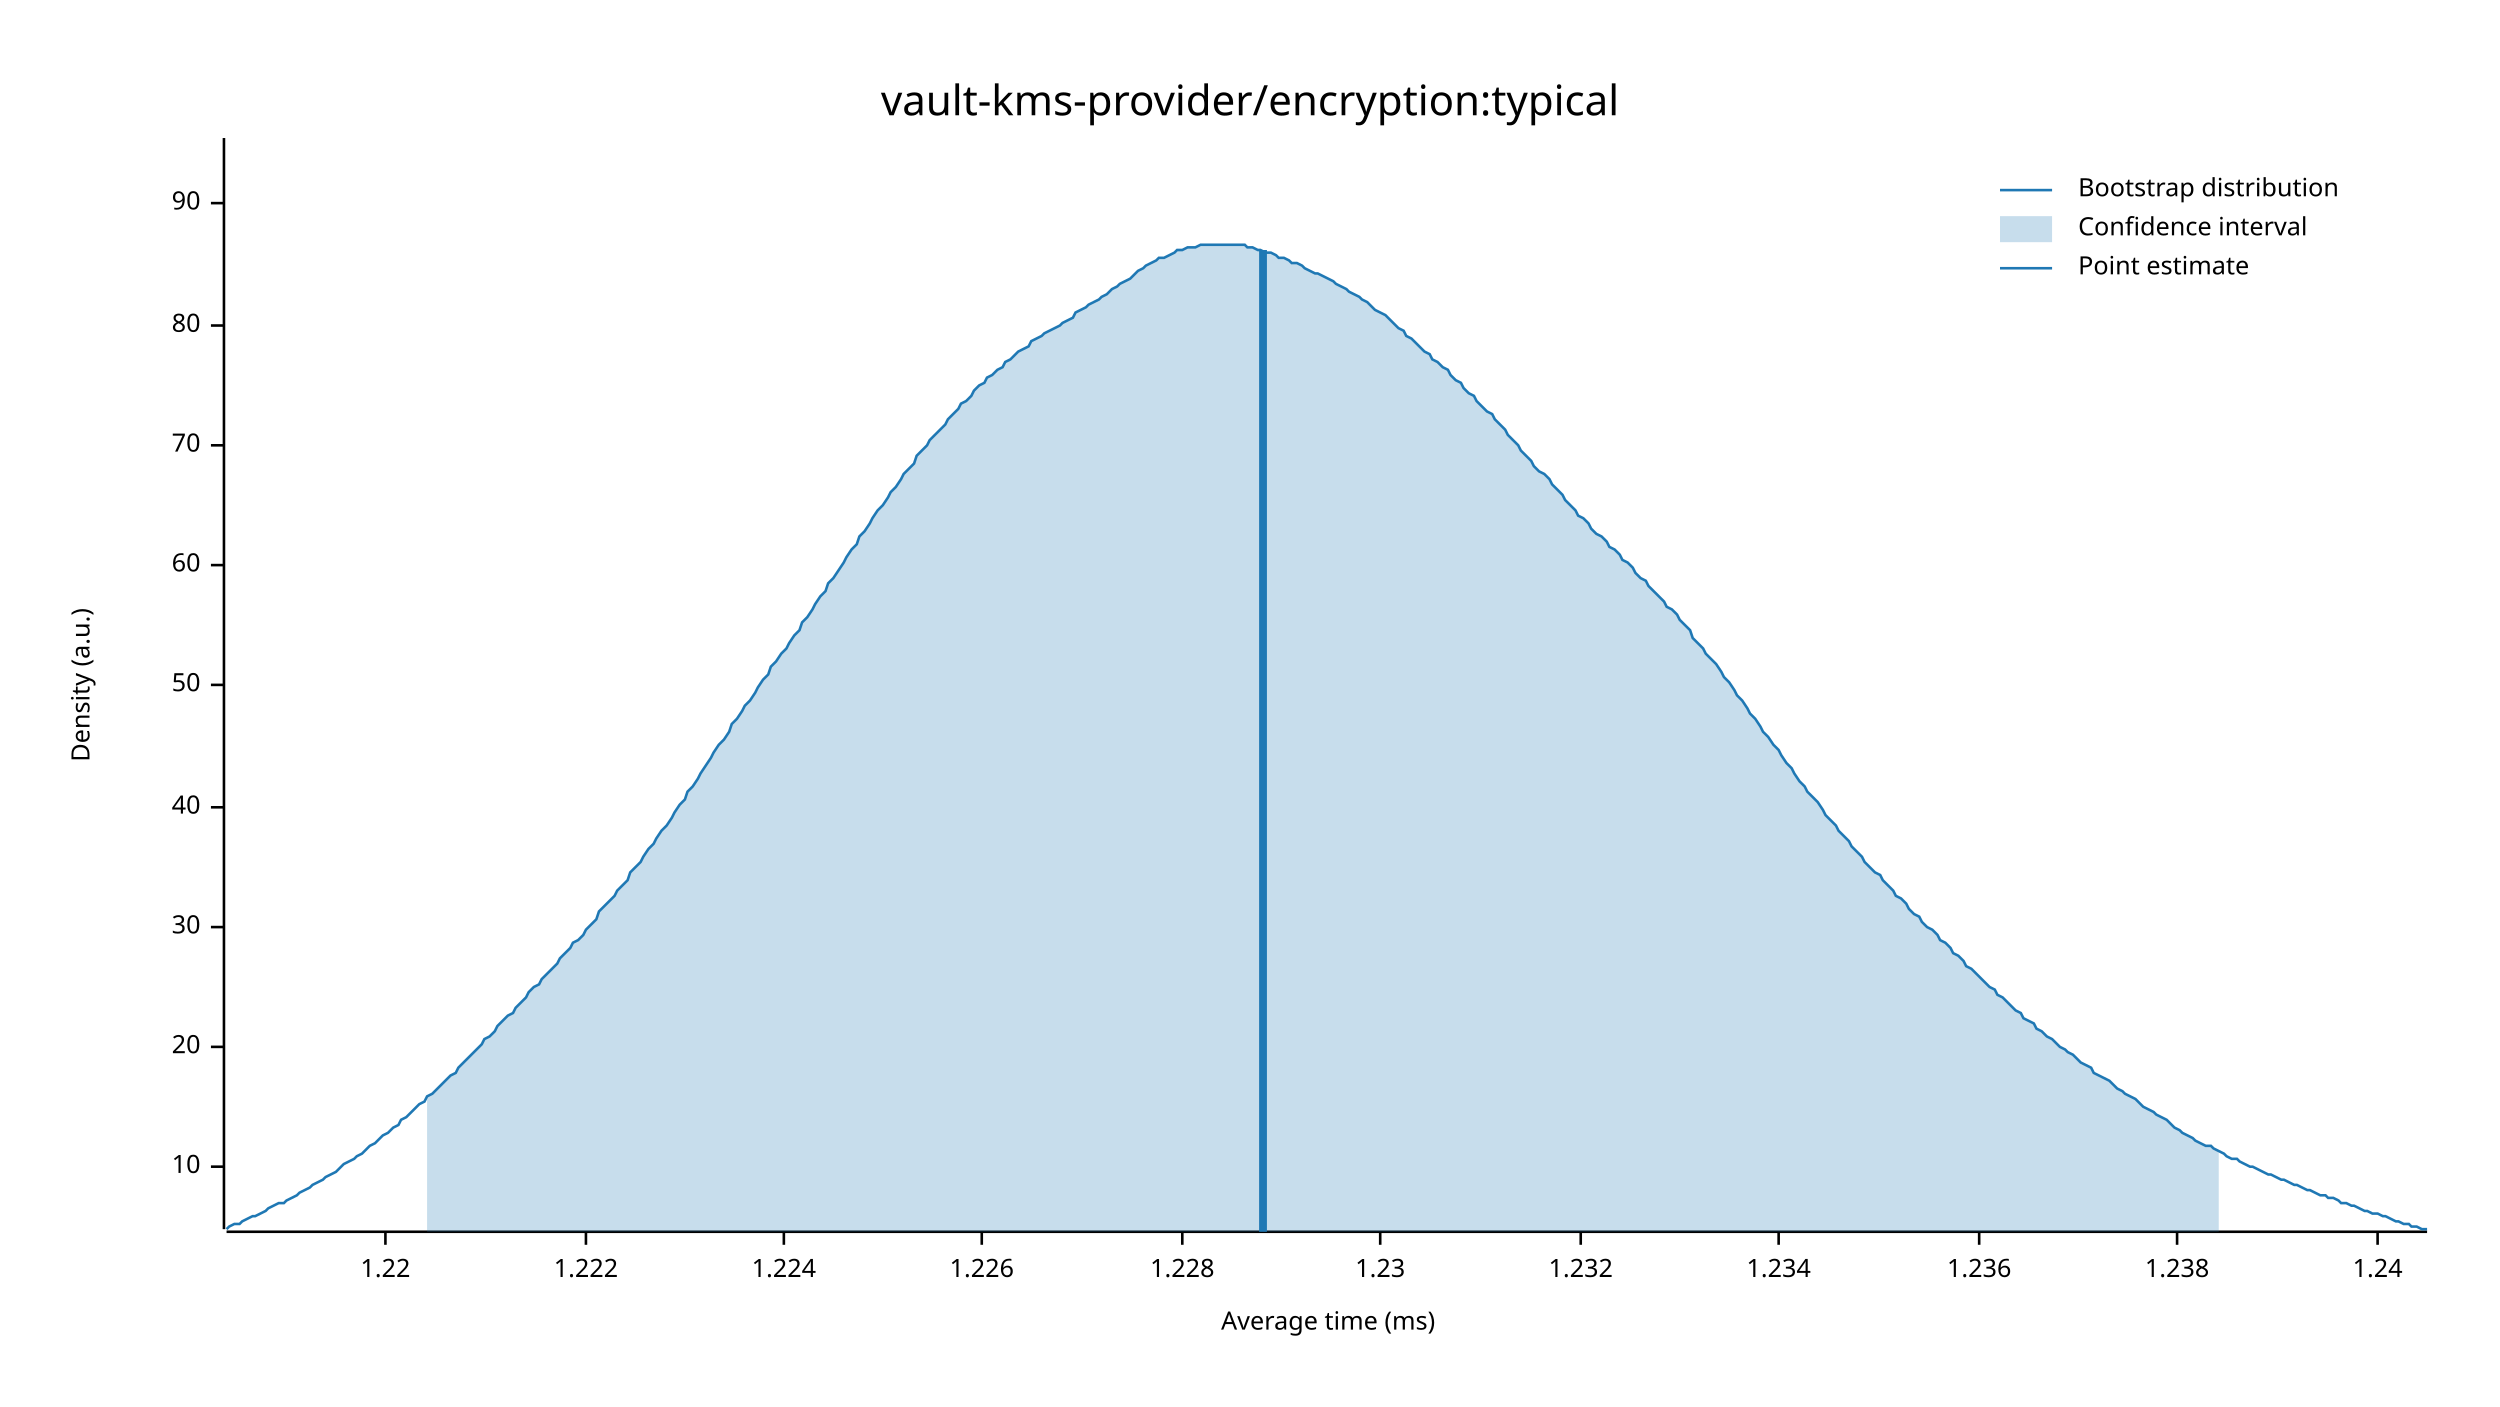
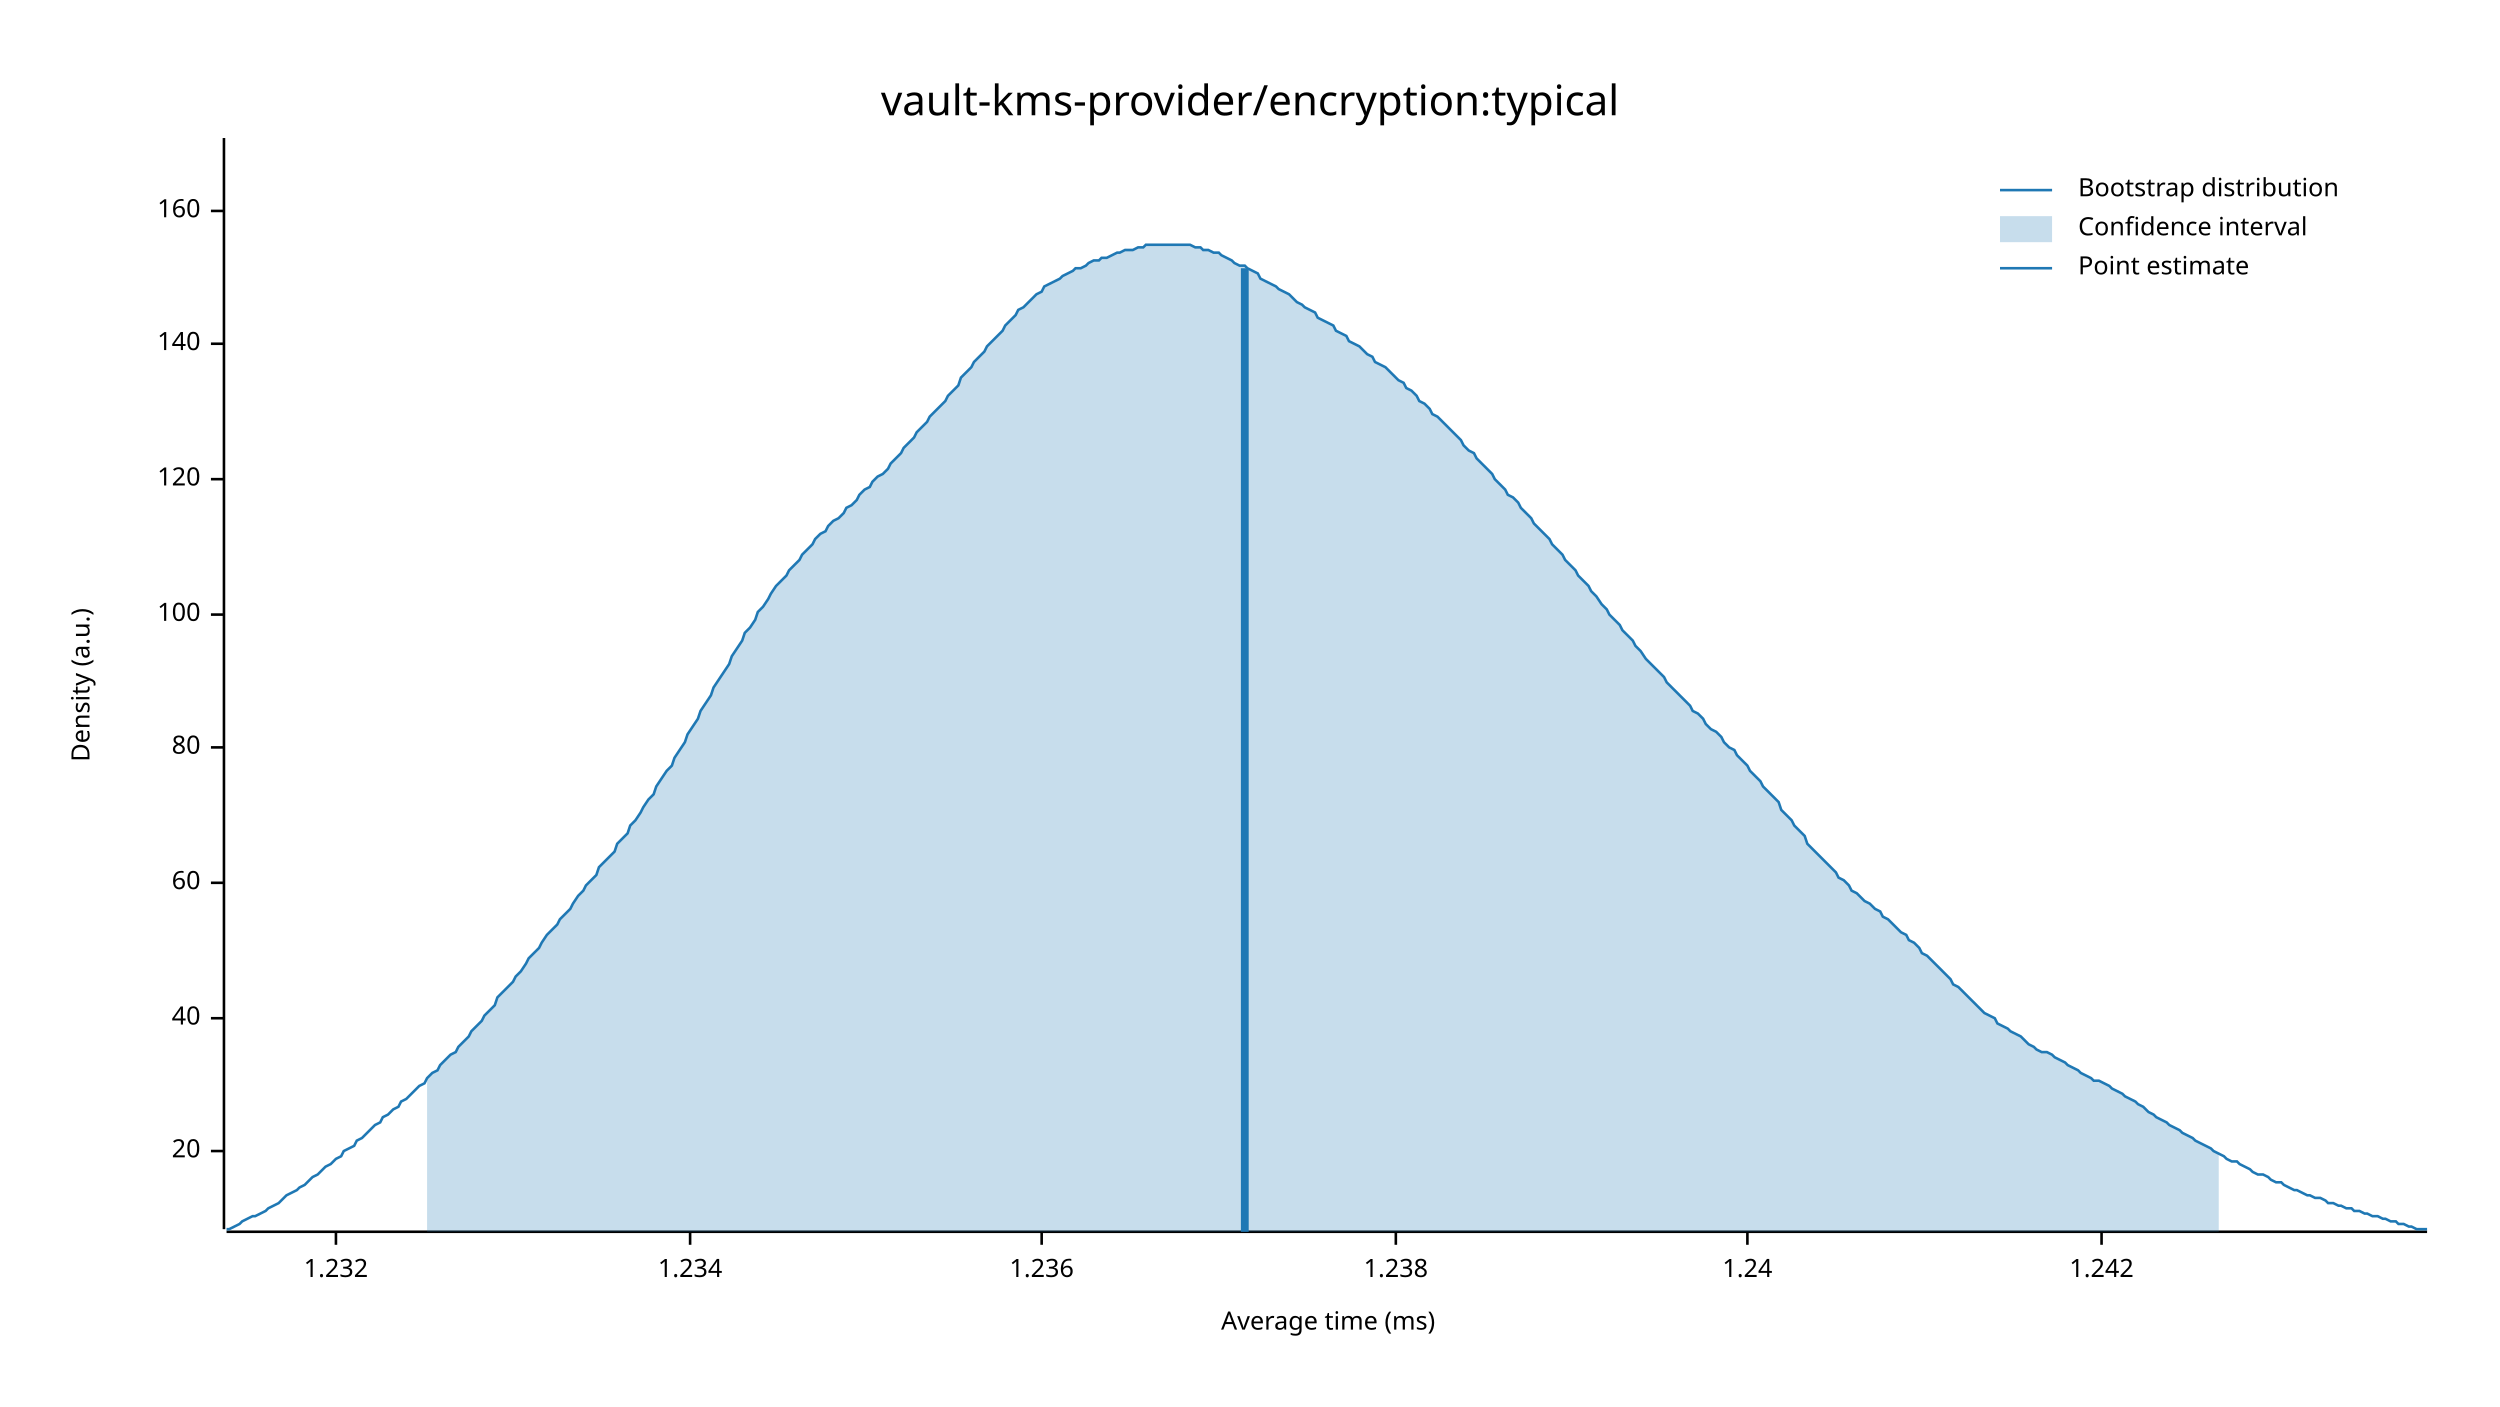
<svg xmlns="http://www.w3.org/2000/svg" width="960" height="540" viewBox="0 0 960 540">
  <text x="480" y="32" dy="0.76em" text-anchor="middle" font-family="sans-serif" font-size="16.129" opacity="1" fill="#000000">
vault-kms-provider/encryption:typical
</text>
  <text x="27" y="263" dy="0.76em" text-anchor="middle" font-family="sans-serif" font-size="9.677" opacity="1" fill="#000000" transform="rotate(270, 27, 263)">
Density (a.u.)
</text>
  <text x="510" y="513" dy="-0.5ex" text-anchor="middle" font-family="sans-serif" font-size="9.677" opacity="1" fill="#000000">
Average time (ms)
</text>
  <polyline fill="none" opacity="1" stroke="#000000" stroke-width="1" points="86,53 86,472 " />
-   <text x="77" y="448" dy="0.5ex" text-anchor="end" font-family="sans-serif" font-size="9.677" opacity="1" fill="#000000">
- 10
- </text>
-   <polyline fill="none" opacity="1" stroke="#000000" stroke-width="1" points="81,448 86,448 " />
-   <text x="77" y="402" dy="0.5ex" text-anchor="end" font-family="sans-serif" font-size="9.677" opacity="1" fill="#000000">
+   <text x="77" y="442" dy="0.5ex" text-anchor="end" font-family="sans-serif" font-size="9.677" opacity="1" fill="#000000">
20
</text>
-   <polyline fill="none" opacity="1" stroke="#000000" stroke-width="1" points="81,402 86,402 " />
-   <text x="77" y="356" dy="0.5ex" text-anchor="end" font-family="sans-serif" font-size="9.677" opacity="1" fill="#000000">
- 30
- </text>
-   <polyline fill="none" opacity="1" stroke="#000000" stroke-width="1" points="81,356 86,356 " />
-   <text x="77" y="310" dy="0.5ex" text-anchor="end" font-family="sans-serif" font-size="9.677" opacity="1" fill="#000000">
+   <polyline fill="none" opacity="1" stroke="#000000" stroke-width="1" points="81,442 86,442 " />
+   <text x="77" y="391" dy="0.5ex" text-anchor="end" font-family="sans-serif" font-size="9.677" opacity="1" fill="#000000">
40
</text>
-   <polyline fill="none" opacity="1" stroke="#000000" stroke-width="1" points="81,310 86,310 " />
-   <text x="77" y="263" dy="0.5ex" text-anchor="end" font-family="sans-serif" font-size="9.677" opacity="1" fill="#000000">
- 50
- </text>
-   <polyline fill="none" opacity="1" stroke="#000000" stroke-width="1" points="81,263 86,263 " />
-   <text x="77" y="217" dy="0.5ex" text-anchor="end" font-family="sans-serif" font-size="9.677" opacity="1" fill="#000000">
+   <polyline fill="none" opacity="1" stroke="#000000" stroke-width="1" points="81,391 86,391 " />
+   <text x="77" y="339" dy="0.5ex" text-anchor="end" font-family="sans-serif" font-size="9.677" opacity="1" fill="#000000">
60
</text>
-   <polyline fill="none" opacity="1" stroke="#000000" stroke-width="1" points="81,217 86,217 " />
-   <text x="77" y="171" dy="0.5ex" text-anchor="end" font-family="sans-serif" font-size="9.677" opacity="1" fill="#000000">
- 70
- </text>
-   <polyline fill="none" opacity="1" stroke="#000000" stroke-width="1" points="81,171 86,171 " />
-   <text x="77" y="125" dy="0.5ex" text-anchor="end" font-family="sans-serif" font-size="9.677" opacity="1" fill="#000000">
+   <polyline fill="none" opacity="1" stroke="#000000" stroke-width="1" points="81,339 86,339 " />
+   <text x="77" y="287" dy="0.5ex" text-anchor="end" font-family="sans-serif" font-size="9.677" opacity="1" fill="#000000">
80
</text>
-   <polyline fill="none" opacity="1" stroke="#000000" stroke-width="1" points="81,125 86,125 " />
-   <text x="77" y="78" dy="0.5ex" text-anchor="end" font-family="sans-serif" font-size="9.677" opacity="1" fill="#000000">
- 90
+   <polyline fill="none" opacity="1" stroke="#000000" stroke-width="1" points="81,287 86,287 " />
+   <text x="77" y="236" dy="0.5ex" text-anchor="end" font-family="sans-serif" font-size="9.677" opacity="1" fill="#000000">
+ 100
</text>
-   <polyline fill="none" opacity="1" stroke="#000000" stroke-width="1" points="81,78 86,78 " />
+   <polyline fill="none" opacity="1" stroke="#000000" stroke-width="1" points="81,236 86,236 " />
+   <text x="77" y="184" dy="0.5ex" text-anchor="end" font-family="sans-serif" font-size="9.677" opacity="1" fill="#000000">
+ 120
+ </text>
+   <polyline fill="none" opacity="1" stroke="#000000" stroke-width="1" points="81,184 86,184 " />
+   <text x="77" y="132" dy="0.5ex" text-anchor="end" font-family="sans-serif" font-size="9.677" opacity="1" fill="#000000">
+ 140
+ </text>
+   <polyline fill="none" opacity="1" stroke="#000000" stroke-width="1" points="81,132 86,132 " />
+   <text x="77" y="81" dy="0.5ex" text-anchor="end" font-family="sans-serif" font-size="9.677" opacity="1" fill="#000000">
+ 160
+ </text>
+   <polyline fill="none" opacity="1" stroke="#000000" stroke-width="1" points="81,81 86,81 " />
  <polyline fill="none" opacity="1" stroke="#000000" stroke-width="1" points="87,473 932,473 " />
-   <text x="148" y="483" dy="0.76em" text-anchor="middle" font-family="sans-serif" font-size="9.677" opacity="1" fill="#000000">
- 1.22
- </text>
-   <polyline fill="none" opacity="1" stroke="#000000" stroke-width="1" points="148,473 148,478 " />
-   <text x="225" y="483" dy="0.76em" text-anchor="middle" font-family="sans-serif" font-size="9.677" opacity="1" fill="#000000">
- 1.222
- </text>
-   <polyline fill="none" opacity="1" stroke="#000000" stroke-width="1" points="225,473 225,478 " />
-   <text x="301" y="483" dy="0.76em" text-anchor="middle" font-family="sans-serif" font-size="9.677" opacity="1" fill="#000000">
- 1.224
- </text>
-   <polyline fill="none" opacity="1" stroke="#000000" stroke-width="1" points="301,473 301,478 " />
-   <text x="377" y="483" dy="0.76em" text-anchor="middle" font-family="sans-serif" font-size="9.677" opacity="1" fill="#000000">
- 1.226
- </text>
-   <polyline fill="none" opacity="1" stroke="#000000" stroke-width="1" points="377,473 377,478 " />
-   <text x="454" y="483" dy="0.76em" text-anchor="middle" font-family="sans-serif" font-size="9.677" opacity="1" fill="#000000">
- 1.228
- </text>
-   <polyline fill="none" opacity="1" stroke="#000000" stroke-width="1" points="454,473 454,478 " />
-   <text x="530" y="483" dy="0.76em" text-anchor="middle" font-family="sans-serif" font-size="9.677" opacity="1" fill="#000000">
- 1.23
- </text>
-   <polyline fill="none" opacity="1" stroke="#000000" stroke-width="1" points="530,473 530,478 " />
-   <text x="607" y="483" dy="0.76em" text-anchor="middle" font-family="sans-serif" font-size="9.677" opacity="1" fill="#000000">
+   <text x="129" y="483" dy="0.76em" text-anchor="middle" font-family="sans-serif" font-size="9.677" opacity="1" fill="#000000">
1.232
</text>
-   <polyline fill="none" opacity="1" stroke="#000000" stroke-width="1" points="607,473 607,478 " />
-   <text x="683" y="483" dy="0.76em" text-anchor="middle" font-family="sans-serif" font-size="9.677" opacity="1" fill="#000000">
+   <polyline fill="none" opacity="1" stroke="#000000" stroke-width="1" points="129,473 129,478 " />
+   <text x="265" y="483" dy="0.76em" text-anchor="middle" font-family="sans-serif" font-size="9.677" opacity="1" fill="#000000">
1.234
</text>
-   <polyline fill="none" opacity="1" stroke="#000000" stroke-width="1" points="683,473 683,478 " />
-   <text x="760" y="483" dy="0.76em" text-anchor="middle" font-family="sans-serif" font-size="9.677" opacity="1" fill="#000000">
+   <polyline fill="none" opacity="1" stroke="#000000" stroke-width="1" points="265,473 265,478 " />
+   <text x="400" y="483" dy="0.76em" text-anchor="middle" font-family="sans-serif" font-size="9.677" opacity="1" fill="#000000">
1.236
</text>
-   <polyline fill="none" opacity="1" stroke="#000000" stroke-width="1" points="760,473 760,478 " />
-   <text x="836" y="483" dy="0.76em" text-anchor="middle" font-family="sans-serif" font-size="9.677" opacity="1" fill="#000000">
+   <polyline fill="none" opacity="1" stroke="#000000" stroke-width="1" points="400,473 400,478 " />
+   <text x="536" y="483" dy="0.76em" text-anchor="middle" font-family="sans-serif" font-size="9.677" opacity="1" fill="#000000">
1.238
</text>
-   <polyline fill="none" opacity="1" stroke="#000000" stroke-width="1" points="836,473 836,478 " />
-   <text x="913" y="483" dy="0.76em" text-anchor="middle" font-family="sans-serif" font-size="9.677" opacity="1" fill="#000000">
+   <polyline fill="none" opacity="1" stroke="#000000" stroke-width="1" points="536,473 536,478 " />
+   <text x="671" y="483" dy="0.76em" text-anchor="middle" font-family="sans-serif" font-size="9.677" opacity="1" fill="#000000">
1.24
</text>
-   <polyline fill="none" opacity="1" stroke="#000000" stroke-width="1" points="913,473 913,478 " />
-   <polyline fill="none" opacity="1" stroke="#1F78B4" stroke-width="1" points="87,472 88,471 90,470 92,470 93,469 95,468 97,467 98,467 100,466 102,465 103,464 105,463 107,462 109,462 110,461 112,460 114,459 115,458 117,457 119,456 120,455 122,454 124,453 125,452 127,451 129,450 131,448 132,447 134,446 136,445 137,444 139,443 141,441 142,440 144,439 146,437 147,436 149,435 151,433 153,432 154,430 156,429 158,427 159,426 161,424 163,423 164,421 166,420 168,418 169,417 171,415 173,413 175,412 176,410 178,408 180,406 181,405 183,403 185,401 186,399 188,398 190,396 191,394 193,392 195,390 197,389 198,387 200,385 202,383 203,381 205,379 207,378 208,376 210,374 212,372 214,370 215,368 217,366 219,364 220,362 222,361 224,359 225,357 227,355 229,353 230,350 232,348 234,346 236,344 237,342 239,340 241,338 242,335 244,333 246,331 247,329 249,326 251,324 252,322 254,319 256,317 258,314 259,312 261,309 263,307 264,304 266,302 268,299 269,297 271,294 273,291 274,289 276,286 278,284 280,281 281,278 283,276 285,273 286,271 288,269 290,266 291,264 293,261 295,259 296,256 298,254 300,251 302,249 303,247 305,244 307,242 308,239 310,237 312,234 313,232 315,229 317,227 318,224 320,222 322,219 324,216 325,214 327,211 329,209 330,206 332,204 334,201 335,199 337,196 339,194 341,191 342,189 344,187 346,184 347,182 349,180 351,178 352,175 354,173 356,171 357,169 359,167 361,165 363,163 364,161 366,159 368,157 369,155 371,154 373,152 374,150 376,148 378,147 379,145 381,144 383,142 385,141 386,139 388,138 390,136 391,135 393,134 395,133 396,131 398,130 400,129 401,128 403,127 405,126 407,125 408,124 410,123 412,122 413,120 415,119 417,118 418,117 420,116 422,115 423,114 425,113 427,111 429,110 430,109 432,108 434,107 435,106 437,104 439,103 440,102 442,101 444,100 445,99 447,99 449,98 451,97 452,96 454,96 456,95 457,95 459,95 461,94 462,94 464,94 466,94 468,94 469,94 471,94 473,94 474,94 476,94 478,94 479,95 481,95 483,96 484,96 486,97 488,97 490,98 491,99 493,99 495,100 496,101 498,101 500,102 501,103 503,104 505,105 506,105 508,106 510,107 512,108 513,109 515,110 517,111 518,112 520,113 522,114 523,115 525,116 527,118 528,119 530,120 532,121 534,123 535,124 537,126 539,127 540,129 542,130 544,132 545,133 547,135 549,136 550,138 552,139 554,141 556,142 557,144 559,146 561,147 562,149 564,151 566,152 567,154 569,156 571,158 573,159 574,161 576,163 578,165 579,167 581,169 583,171 584,173 586,175 588,177 589,179 591,181 593,182 595,184 596,186 598,188 600,190 601,192 603,194 605,196 606,198 608,199 610,201 611,203 613,205 615,206 617,208 618,210 620,211 622,213 623,215 625,216 627,218 628,220 630,222 632,223 633,225 635,227 637,229 639,231 640,233 642,234 644,236 645,238 647,240 649,242 650,245 652,247 654,249 655,251 657,253 659,255 661,258 662,260 664,262 666,265 667,267 669,269 671,272 672,274 674,276 676,279 677,281 679,283 681,286 683,288 684,290 686,293 688,295 689,297 691,300 693,302 694,304 696,306 698,308 700,311 701,313 703,315 705,317 706,319 708,321 710,323 711,325 713,327 715,329 716,331 718,333 720,335 722,336 723,338 725,340 727,342 728,344 730,345 732,347 733,349 735,351 737,352 738,354 740,356 742,357 744,359 745,361 747,362 749,364 750,366 752,367 754,369 755,371 757,372 759,374 760,375 762,377 764,379 766,380 767,382 769,383 771,385 772,386 774,388 776,389 777,391 779,392 781,393 782,395 784,396 786,398 788,399 789,400 791,402 793,403 794,404 796,405 798,407 799,408 801,409 803,410 804,412 806,413 808,414 810,415 811,416 813,418 815,419 816,420 818,421 820,422 821,423 823,425 825,426 827,427 828,428 830,429 832,430 833,431 835,433 837,434 838,435 840,436 842,437 843,438 845,439 847,440 849,440 850,441 852,442 854,443 855,444 857,445 859,445 860,446 862,447 864,448 865,448 867,449 869,450 871,451 872,451 874,452 876,453 877,453 879,454 881,455 882,455 884,456 886,457 887,457 889,458 891,459 893,459 894,460 896,460 898,461 899,462 901,462 903,463 904,463 906,464 908,465 909,465 911,466 913,466 915,467 916,467 918,468 920,469 921,469 923,470 925,470 926,471 928,471 930,472 932,472 " />
-   <polygon opacity="0.25" fill="#1F78B4" points="164,421 166,420 168,418 169,417 171,415 173,413 175,412 176,410 178,408 180,406 181,405 183,403 185,401 186,399 188,398 190,396 191,394 193,392 195,390 197,389 198,387 200,385 202,383 203,381 205,379 207,378 208,376 210,374 212,372 214,370 215,368 217,366 219,364 220,362 222,361 224,359 225,357 227,355 229,353 230,350 232,348 234,346 236,344 237,342 239,340 241,338 242,335 244,333 246,331 247,329 249,326 251,324 252,322 254,319 256,317 258,314 259,312 261,309 263,307 264,304 266,302 268,299 269,297 271,294 273,291 274,289 276,286 278,284 280,281 281,278 283,276 285,273 286,271 288,269 290,266 291,264 293,261 295,259 296,256 298,254 300,251 302,249 303,247 305,244 307,242 308,239 310,237 312,234 313,232 315,229 317,227 318,224 320,222 322,219 324,216 325,214 327,211 329,209 330,206 332,204 334,201 335,199 337,196 339,194 341,191 342,189 344,187 346,184 347,182 349,180 351,178 352,175 354,173 356,171 357,169 359,167 361,165 363,163 364,161 366,159 368,157 369,155 371,154 373,152 374,150 376,148 378,147 379,145 381,144 383,142 385,141 386,139 388,138 390,136 391,135 393,134 395,133 396,131 398,130 400,129 401,128 403,127 405,126 407,125 408,124 410,123 412,122 413,120 415,119 417,118 418,117 420,116 422,115 423,114 425,113 427,111 429,110 430,109 432,108 434,107 435,106 437,104 439,103 440,102 442,101 444,100 445,99 447,99 449,98 451,97 452,96 454,96 456,95 457,95 459,95 461,94 462,94 464,94 466,94 468,94 469,94 471,94 473,94 474,94 476,94 478,94 479,95 481,95 483,96 484,96 486,97 488,97 490,98 491,99 493,99 495,100 496,101 498,101 500,102 501,103 503,104 505,105 506,105 508,106 510,107 512,108 513,109 515,110 517,111 518,112 520,113 522,114 523,115 525,116 527,118 528,119 530,120 532,121 534,123 535,124 537,126 539,127 540,129 542,130 544,132 545,133 547,135 549,136 550,138 552,139 554,141 556,142 557,144 559,146 561,147 562,149 564,151 566,152 567,154 569,156 571,158 573,159 574,161 576,163 578,165 579,167 581,169 583,171 584,173 586,175 588,177 589,179 591,181 593,182 595,184 596,186 598,188 600,190 601,192 603,194 605,196 606,198 608,199 610,201 611,203 613,205 615,206 617,208 618,210 620,211 622,213 623,215 625,216 627,218 628,220 630,222 632,223 633,225 635,227 637,229 639,231 640,233 642,234 644,236 645,238 647,240 649,242 650,245 652,247 654,249 655,251 657,253 659,255 661,258 662,260 664,262 666,265 667,267 669,269 671,272 672,274 674,276 676,279 677,281 679,283 681,286 683,288 684,290 686,293 688,295 689,297 691,300 693,302 694,304 696,306 698,308 700,311 701,313 703,315 705,317 706,319 708,321 710,323 711,325 713,327 715,329 716,331 718,333 720,335 722,336 723,338 725,340 727,342 728,344 730,345 732,347 733,349 735,351 737,352 738,354 740,356 742,357 744,359 745,361 747,362 749,364 750,366 752,367 754,369 755,371 757,372 759,374 760,375 762,377 764,379 766,380 767,382 769,383 771,385 772,386 774,388 776,389 777,391 779,392 781,393 782,395 784,396 786,398 788,399 789,400 791,402 793,403 794,404 796,405 798,407 799,408 801,409 803,410 804,412 806,413 808,414 810,415 811,416 813,418 815,419 816,420 818,421 820,422 821,423 823,425 825,426 827,427 828,428 830,429 832,430 833,431 835,433 837,434 838,435 840,436 842,437 843,438 845,439 847,440 849,440 850,441 852,442 852,473 164,473 " />
-   <polyline fill="none" opacity="1" stroke="#1F78B4" stroke-width="3" points="485,473 485,96 " />
+   <polyline fill="none" opacity="1" stroke="#000000" stroke-width="1" points="671,473 671,478 " />
+   <text x="807" y="483" dy="0.76em" text-anchor="middle" font-family="sans-serif" font-size="9.677" opacity="1" fill="#000000">
+ 1.242
+ </text>
+   <polyline fill="none" opacity="1" stroke="#000000" stroke-width="1" points="807,473 807,478 " />
+   <polyline fill="none" opacity="1" stroke="#1F78B4" stroke-width="1" points="87,472 88,472 90,471 92,470 93,469 95,468 97,467 98,467 100,466 102,465 103,464 105,463 107,462 109,460 110,459 112,458 114,457 115,456 117,455 119,453 120,452 122,451 124,449 125,448 127,447 129,445 131,444 132,442 134,441 136,440 137,438 139,437 141,435 142,434 144,432 146,431 147,429 149,428 151,426 153,425 154,423 156,422 158,420 159,419 161,417 163,416 164,414 166,412 168,411 169,409 171,407 173,405 175,404 176,402 178,400 180,398 181,396 183,394 185,392 186,390 188,388 190,386 191,383 193,381 195,379 197,377 198,375 200,373 202,370 203,368 205,366 207,364 208,362 210,359 212,357 214,355 215,353 217,351 219,349 220,347 222,344 224,342 225,340 227,338 229,336 230,333 232,331 234,329 236,327 237,324 239,322 241,320 242,317 244,315 246,312 247,310 249,307 251,305 252,302 254,299 256,296 258,294 259,291 261,288 263,285 264,282 266,279 268,276 269,273 271,270 273,267 274,264 276,261 278,258 280,255 281,252 283,249 285,246 286,243 288,241 290,238 291,235 293,233 295,230 296,228 298,225 300,223 302,221 303,219 305,217 307,215 308,213 310,211 312,209 313,207 315,205 317,204 318,202 320,200 322,199 324,197 325,195 327,194 329,192 330,190 332,188 334,187 335,185 337,183 339,182 341,180 342,178 344,176 346,174 347,172 349,170 351,168 352,166 354,164 356,162 357,160 359,158 361,156 363,154 364,152 366,150 368,148 369,145 371,143 373,141 374,139 376,137 378,135 379,133 381,131 383,129 385,127 386,125 388,123 390,121 391,119 393,118 395,116 396,115 398,113 400,112 401,110 403,109 405,108 407,107 408,106 410,105 412,104 413,103 415,103 417,102 418,101 420,100 422,100 423,99 425,99 427,98 429,97 430,97 432,96 434,96 435,96 437,95 439,95 440,94 442,94 444,94 445,94 447,94 449,94 451,94 452,94 454,94 456,94 457,94 459,95 461,95 462,96 464,96 466,97 468,97 469,98 471,99 473,100 474,101 476,102 478,102 479,103 481,104 483,105 484,107 486,108 488,109 490,110 491,111 493,112 495,113 496,114 498,116 500,117 501,118 503,119 505,120 506,122 508,123 510,124 512,125 513,127 515,128 517,129 518,131 520,132 522,133 523,134 525,136 527,137 528,139 530,140 532,141 534,143 535,144 537,146 539,147 540,149 542,150 544,152 545,154 547,155 549,157 550,159 552,160 554,162 556,164 557,165 559,167 561,169 562,171 564,173 566,174 567,176 569,178 571,180 573,182 574,184 576,186 578,188 579,190 581,191 583,193 584,195 586,197 588,199 589,201 591,203 593,205 595,207 596,209 598,211 600,213 601,215 603,217 605,219 606,221 608,223 610,225 611,227 613,229 615,232 617,234 618,236 620,238 622,240 623,242 625,244 627,246 628,248 630,250 632,253 633,254 635,256 637,258 639,260 640,262 642,264 644,266 645,267 647,269 649,271 650,273 652,274 654,276 655,278 657,280 659,281 661,283 662,285 664,287 666,288 667,290 669,292 671,294 672,296 674,298 676,300 677,302 679,304 681,306 683,308 684,311 686,313 688,315 689,317 691,319 693,321 694,324 696,326 698,328 700,330 701,331 703,333 705,335 706,337 708,338 710,340 711,342 713,343 715,345 716,346 718,347 720,349 722,350 723,352 725,353 727,355 728,356 730,358 732,359 733,361 735,362 737,364 738,366 740,367 742,369 744,371 745,372 747,374 749,376 750,378 752,379 754,381 755,382 757,384 759,386 760,387 762,389 764,390 766,391 767,393 769,394 771,395 772,396 774,397 776,398 777,399 779,401 781,402 782,403 784,404 786,404 788,405 789,406 791,407 793,408 794,409 796,410 798,411 799,412 801,413 803,414 804,415 806,415 808,416 810,417 811,418 813,419 815,420 816,421 818,422 820,423 821,424 823,425 825,427 827,428 828,429 830,430 832,431 833,432 835,433 837,434 838,435 840,436 842,437 843,438 845,439 847,440 849,441 850,442 852,443 854,444 855,445 857,446 859,446 860,447 862,448 864,449 865,450 867,451 869,451 871,452 872,453 874,454 876,454 877,455 879,456 881,457 882,457 884,458 886,459 887,459 889,460 891,460 893,461 894,462 896,462 898,463 899,463 901,464 903,464 904,465 906,465 908,466 909,466 911,467 913,467 915,468 916,468 918,469 920,469 921,470 923,470 925,471 926,471 928,472 930,472 932,472 " />
+   <polygon opacity="0.25" fill="#1F78B4" points="164,414 166,412 168,411 169,409 171,407 173,405 175,404 176,402 178,400 180,398 181,396 183,394 185,392 186,390 188,388 190,386 191,383 193,381 195,379 197,377 198,375 200,373 202,370 203,368 205,366 207,364 208,362 210,359 212,357 214,355 215,353 217,351 219,349 220,347 222,344 224,342 225,340 227,338 229,336 230,333 232,331 234,329 236,327 237,324 239,322 241,320 242,317 244,315 246,312 247,310 249,307 251,305 252,302 254,299 256,296 258,294 259,291 261,288 263,285 264,282 266,279 268,276 269,273 271,270 273,267 274,264 276,261 278,258 280,255 281,252 283,249 285,246 286,243 288,241 290,238 291,235 293,233 295,230 296,228 298,225 300,223 302,221 303,219 305,217 307,215 308,213 310,211 312,209 313,207 315,205 317,204 318,202 320,200 322,199 324,197 325,195 327,194 329,192 330,190 332,188 334,187 335,185 337,183 339,182 341,180 342,178 344,176 346,174 347,172 349,170 351,168 352,166 354,164 356,162 357,160 359,158 361,156 363,154 364,152 366,150 368,148 369,145 371,143 373,141 374,139 376,137 378,135 379,133 381,131 383,129 385,127 386,125 388,123 390,121 391,119 393,118 395,116 396,115 398,113 400,112 401,110 403,109 405,108 407,107 408,106 410,105 412,104 413,103 415,103 417,102 418,101 420,100 422,100 423,99 425,99 427,98 429,97 430,97 432,96 434,96 435,96 437,95 439,95 440,94 442,94 444,94 445,94 447,94 449,94 451,94 452,94 454,94 456,94 457,94 459,95 461,95 462,96 464,96 466,97 468,97 469,98 471,99 473,100 474,101 476,102 478,102 479,103 481,104 483,105 484,107 486,108 488,109 490,110 491,111 493,112 495,113 496,114 498,116 500,117 501,118 503,119 505,120 506,122 508,123 510,124 512,125 513,127 515,128 517,129 518,131 520,132 522,133 523,134 525,136 527,137 528,139 530,140 532,141 534,143 535,144 537,146 539,147 540,149 542,150 544,152 545,154 547,155 549,157 550,159 552,160 554,162 556,164 557,165 559,167 561,169 562,171 564,173 566,174 567,176 569,178 571,180 573,182 574,184 576,186 578,188 579,190 581,191 583,193 584,195 586,197 588,199 589,201 591,203 593,205 595,207 596,209 598,211 600,213 601,215 603,217 605,219 606,221 608,223 610,225 611,227 613,229 615,232 617,234 618,236 620,238 622,240 623,242 625,244 627,246 628,248 630,250 632,253 633,254 635,256 637,258 639,260 640,262 642,264 644,266 645,267 647,269 649,271 650,273 652,274 654,276 655,278 657,280 659,281 661,283 662,285 664,287 666,288 667,290 669,292 671,294 672,296 674,298 676,300 677,302 679,304 681,306 683,308 684,311 686,313 688,315 689,317 691,319 693,321 694,324 696,326 698,328 700,330 701,331 703,333 705,335 706,337 708,338 710,340 711,342 713,343 715,345 716,346 718,347 720,349 722,350 723,352 725,353 727,355 728,356 730,358 732,359 733,361 735,362 737,364 738,366 740,367 742,369 744,371 745,372 747,374 749,376 750,378 752,379 754,381 755,382 757,384 759,386 760,387 762,389 764,390 766,391 767,393 769,394 771,395 772,396 774,397 776,398 777,399 779,401 781,402 782,403 784,404 786,404 788,405 789,406 791,407 793,408 794,409 796,410 798,411 799,412 801,413 803,414 804,415 806,415 808,416 810,417 811,418 813,419 815,420 816,421 818,422 820,423 821,424 823,425 825,427 827,428 828,429 830,430 832,431 833,432 835,433 837,434 838,435 840,436 842,437 843,438 845,439 847,440 849,441 850,442 852,443 852,473 164,473 " />
+   <polyline fill="none" opacity="1" stroke="#1F78B4" stroke-width="3" points="478,473 478,103 " />
  <text x="798" y="68" dy="0.76em" text-anchor="start" font-family="sans-serif" font-size="9.677" opacity="1" fill="#000000">
Bootstrap distribution
</text>
  <text x="798" y="83" dy="0.76em" text-anchor="start" font-family="sans-serif" font-size="9.677" opacity="1" fill="#000000">
Confidence interval
</text>
  <text x="798" y="98" dy="0.76em" text-anchor="start" font-family="sans-serif" font-size="9.677" opacity="1" fill="#000000">
Point estimate
</text>
  <polyline fill="none" opacity="1" stroke="#1F78B4" stroke-width="1" points="768,73 788,73 " />
  <rect x="768" y="83" width="20" height="10" opacity="0.25" fill="#1F78B4" stroke="none" />
  <polyline fill="none" opacity="1" stroke="#1F78B4" stroke-width="1" points="768,103 788,103 " />
</svg>
